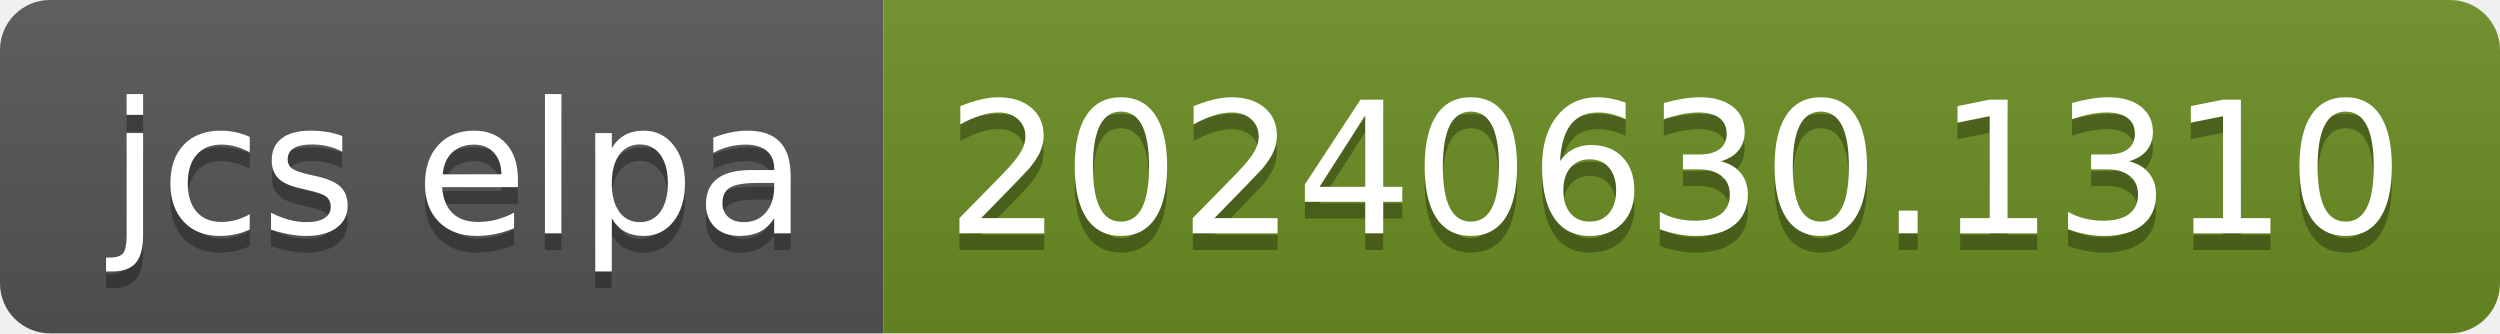
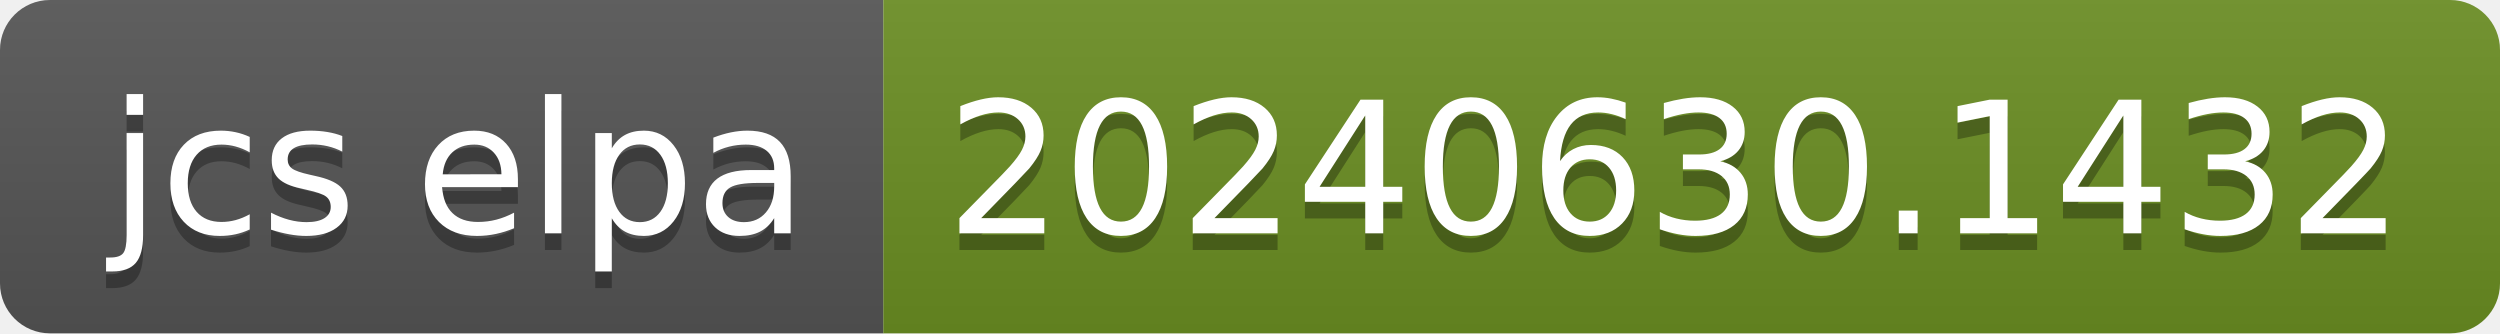
- <svg xmlns="http://www.w3.org/2000/svg" width="150" height="20" role="img" aria-label="jcs elpa: 20240630.1310">
+ <svg xmlns="http://www.w3.org/2000/svg" width="150" height="20" role="img" aria-label="jcs elpa: 20240630.1432">
  <linearGradient id="s" x2="0" y2="100%">
    <stop offset="0" stop-color="#bbb" stop-opacity=".1" />
    <stop offset="1" stop-opacity=".1" />
  </linearGradient>
  <clipPath id="r">
    <rect width="150" height="20" rx="3" fill="#fff" />
  </clipPath>
  <g clip-path="url(#r)">
    <rect width="53" height="20" fill="#555" />
    <rect x="53" width="97" height="20" fill="#6b8e23" />
    <rect width="150" height="20" fill="url(#s)" />
  </g>
  <g fill="#fff" text-anchor="middle" font-family="Verdana,Geneva,DejaVu Sans,sans-serif" text-rendering="geometricPrecision" font-size="110">
    <text aria-hidden="true" x="275" y="150" fill="#010101" fill-opacity=".3" transform="scale(.1)" textLength="430">jcs elpa</text>
    <text x="275" y="140" transform="scale(.1)" fill="#fff" textLength="430">jcs elpa</text>
-     <text aria-hidden="true" x="1005" y="150" fill="#010101" fill-opacity=".3" transform="scale(.1)" textLength="870">20240630.1310</text>
-     <text x="1005" y="140" transform="scale(.1)" fill="#fff" textLength="870">20240630.1310</text>
+     <text aria-hidden="true" x="1005" y="150" fill="#010101" fill-opacity=".3" transform="scale(.1)" textLength="870">20240630.1432</text>
+     <text x="1005" y="140" transform="scale(.1)" fill="#fff" textLength="870">20240630.1432</text>
  </g>
</svg>
